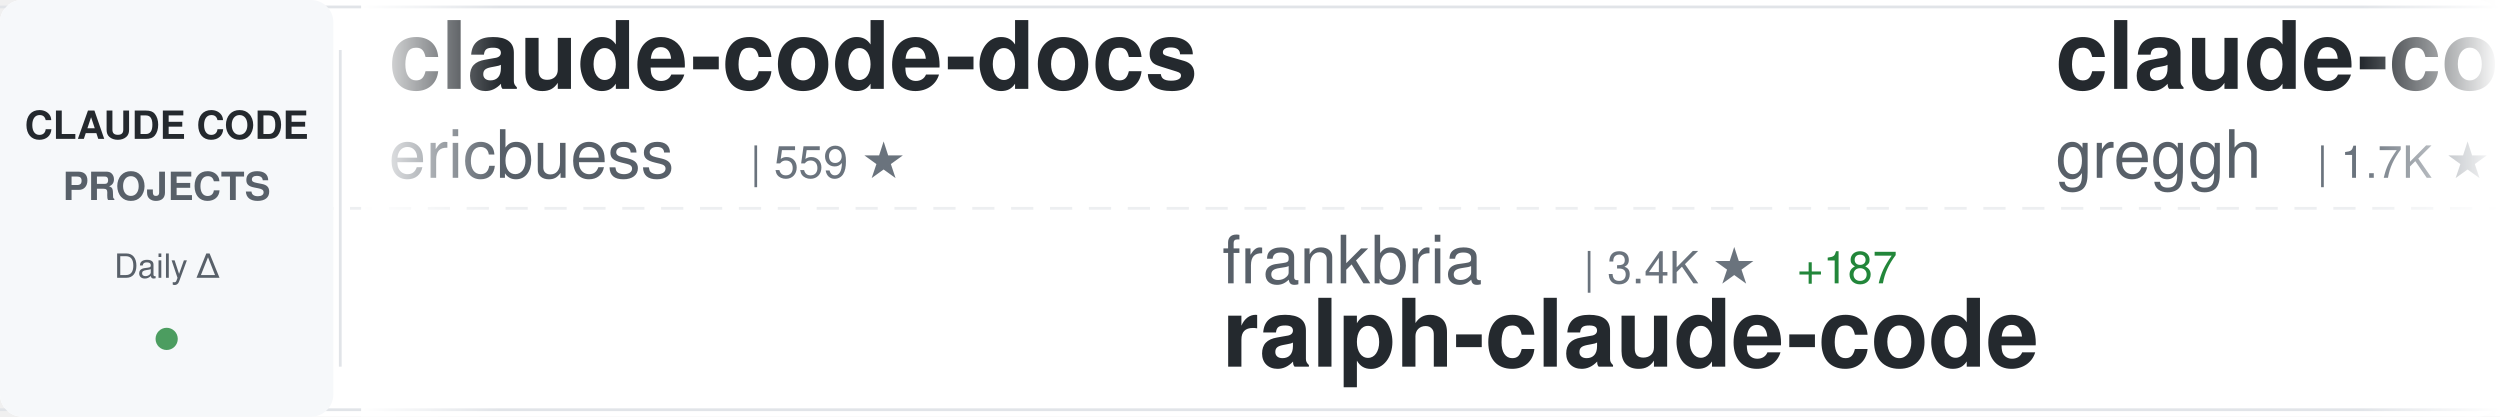
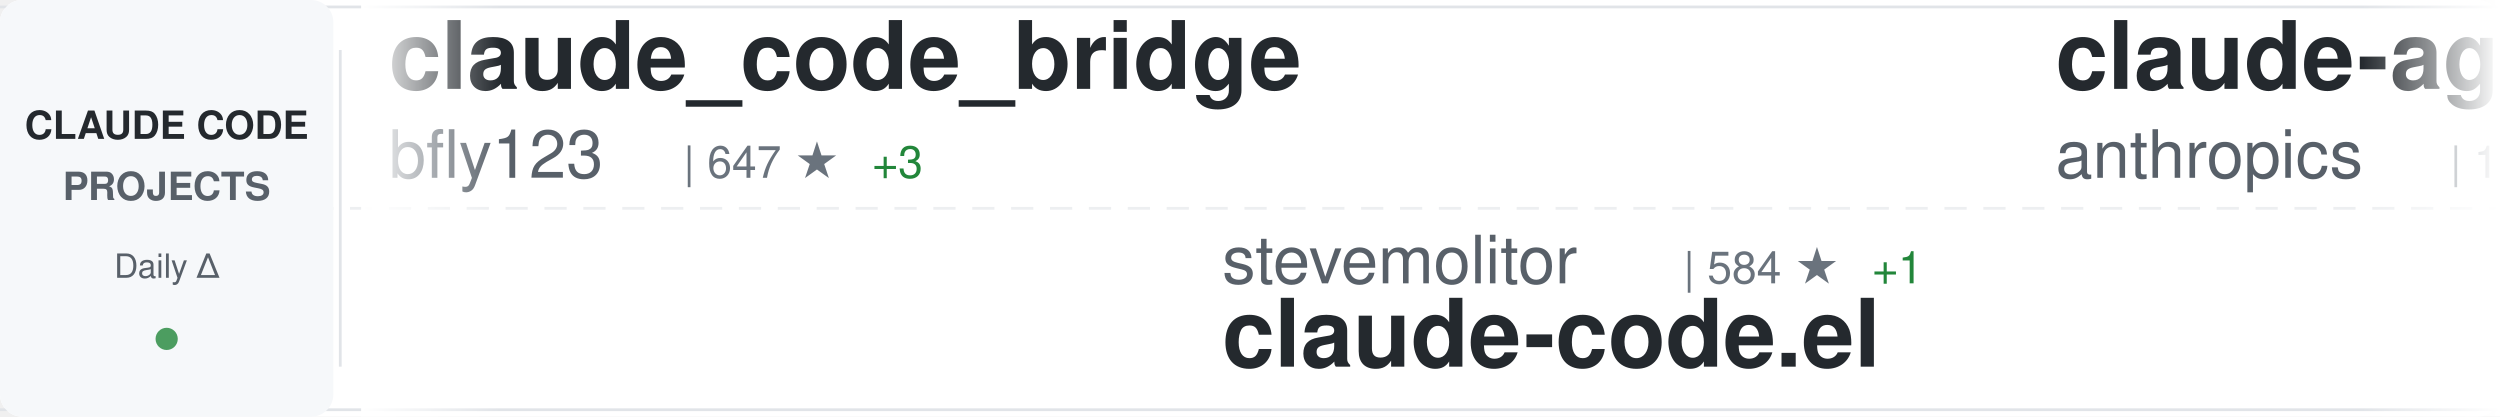
<svg xmlns="http://www.w3.org/2000/svg" width="900" height="150">
  <defs>
    <linearGradient id="awesomeLeftFade" x1="0%" y1="0%" x2="100%" y2="0%">
      <stop offset="0%" style="stop-color:#ffffff;stop-opacity:1" />
      <stop offset="100%" style="stop-color:#ffffff;stop-opacity:0" />
    </linearGradient>
    <linearGradient id="awesomeRightFade" x1="0%" y1="0%" x2="100%" y2="0%">
      <stop offset="0%" style="stop-color:#ffffff;stop-opacity:0" />
      <stop offset="100%" style="stop-color:#ffffff;stop-opacity:1" />
    </linearGradient>
  </defs>
  <rect width="900" height="150" fill="#ffffff" rx="8" />
  <rect x="0" y="2" width="900" height="1" fill="#e1e4e8" />
  <rect x="0" y="147" width="900" height="1" fill="#e1e4e8" />
  <line x1="0" y1="75" x2="900" y2="75" stroke="#e1e4e8" stroke-width="1" stroke-dasharray="8 6" opacity="0.6" />
  <rect x="0" y="0" width="120" height="150" fill="#f6f8fa" rx="8" />
  <text x="60" y="50" font-family="-apple-system, BlinkMacSystemFont, 'Segoe UI', Helvetica, Arial, sans-serif" font-size="14" font-weight="600" fill="#24292e" text-anchor="middle">CLAUDE CODE</text>
  <text x="60" y="72" font-family="-apple-system, BlinkMacSystemFont, 'Segoe UI', Helvetica, Arial, sans-serif" font-size="14" font-weight="600" fill="#586069" text-anchor="middle">PROJECTS</text>
  <text x="60" y="100" font-family="-apple-system, BlinkMacSystemFont, 'Segoe UI', Helvetica, Arial, sans-serif" font-size="12" font-weight="500" fill="#586069" text-anchor="middle">Daily Δ</text>
  <circle cx="60" cy="122" r="4" fill="#22863a" opacity="0.8" />
  <rect x="122" y="18" width="1" height="114" fill="#e1e4e8" />
  <clipPath id="awesomeTickerClip">
    <rect x="130" y="0" width="770" height="150" />
  </clipPath>
  <g clip-path="url(#awesomeTickerClip)">
    <g id="awesomeTickerItems">
      <animateTransform attributeName="transform" attributeType="XML" type="translate" from="0 0" to="-3000 0" dur="54s" repeatCount="indefinite" />
      <g transform="translate(0, 0)">
-         <text x="140" y="32" font-family="-apple-system, BlinkMacSystemFont, 'Segoe UI', Helvetica, Arial, sans-serif" font-size="34" font-weight="600" fill="#24292e">claude-code-docs</text>
-         <text x="140" y="64" font-family="-apple-system, BlinkMacSystemFont, 'Segoe UI', Helvetica, Arial, sans-serif" font-size="24" font-weight="400" fill="#586069">ericbuess</text>
-         <text x="270" y="64" font-family="-apple-system, BlinkMacSystemFont, 'Segoe UI', Helvetica, Arial, sans-serif" font-size="16" font-weight="500" fill="#6a737d">| 559 ★</text>
+         <text x="140" y="32" font-family="-apple-system, BlinkMacSystemFont, 'Segoe UI', Helvetica, Arial, sans-serif" font-size="34" font-weight="600" fill="#24292e">claude_code_bridge</text>
+         <text x="140" y="64" font-family="-apple-system, BlinkMacSystemFont, 'Segoe UI', Helvetica, Arial, sans-serif" font-size="24" font-weight="400" fill="#586069">bfly123</text>
+         <text x="246" y="64" font-family="-apple-system, BlinkMacSystemFont, 'Segoe UI', Helvetica, Arial, sans-serif" font-size="16" font-weight="500" fill="#6a737d">| 647 ★</text>
+         <text x="314" y="64" font-family="-apple-system, BlinkMacSystemFont, 'Segoe UI', Helvetica, Arial, sans-serif" font-size="16" font-weight="500" fill="#22863a"> +3</text>
      </g>
      <g transform="translate(300, 0)">
-         <text x="140" y="102" font-family="-apple-system, BlinkMacSystemFont, 'Segoe UI', Helvetica, Arial, sans-serif" font-size="24" font-weight="400" fill="#586069">frankbria</text>
-         <text x="270" y="102" font-family="-apple-system, BlinkMacSystemFont, 'Segoe UI', Helvetica, Arial, sans-serif" font-size="16" font-weight="500" fill="#6a737d">| 3.4K ★</text>
-         <text x="347" y="102" font-family="-apple-system, BlinkMacSystemFont, 'Segoe UI', Helvetica, Arial, sans-serif" font-size="16" font-weight="500" fill="#22863a"> +187</text>
-         <text x="140" y="132" font-family="-apple-system, BlinkMacSystemFont, 'Segoe UI', Helvetica, Arial, sans-serif" font-size="34" font-weight="600" fill="#24292e">ralph-claude-code</text>
+         <text x="140" y="102" font-family="-apple-system, BlinkMacSystemFont, 'Segoe UI', Helvetica, Arial, sans-serif" font-size="24" font-weight="400" fill="#586069">stevemolitor</text>
+         <text x="306" y="102" font-family="-apple-system, BlinkMacSystemFont, 'Segoe UI', Helvetica, Arial, sans-serif" font-size="16" font-weight="500" fill="#6a737d">| 584 ★</text>
+         <text x="374" y="102" font-family="-apple-system, BlinkMacSystemFont, 'Segoe UI', Helvetica, Arial, sans-serif" font-size="16" font-weight="500" fill="#22863a"> +1</text>
+         <text x="140" y="132" font-family="-apple-system, BlinkMacSystemFont, 'Segoe UI', Helvetica, Arial, sans-serif" font-size="34" font-weight="600" fill="#24292e">claude-code.el</text>
      </g>
      <g transform="translate(600, 0)">
-         <text x="140" y="32" font-family="-apple-system, BlinkMacSystemFont, 'Segoe UI', Helvetica, Arial, sans-serif" font-size="34" font-weight="600" fill="#24292e">claude-code.nvim</text>
-         <text x="140" y="64" font-family="-apple-system, BlinkMacSystemFont, 'Segoe UI', Helvetica, Arial, sans-serif" font-size="24" font-weight="400" fill="#586069">greggh</text>
-         <text x="234" y="64" font-family="-apple-system, BlinkMacSystemFont, 'Segoe UI', Helvetica, Arial, sans-serif" font-size="16" font-weight="500" fill="#6a737d">| 1.7K ★</text>
-         <text x="311" y="64" font-family="-apple-system, BlinkMacSystemFont, 'Segoe UI', Helvetica, Arial, sans-serif" font-size="16" font-weight="500" fill="#22863a"> +5</text>
+         <text x="140" y="32" font-family="-apple-system, BlinkMacSystemFont, 'Segoe UI', Helvetica, Arial, sans-serif" font-size="34" font-weight="600" fill="#24292e">claude-agent-sdk-demos</text>
+         <text x="140" y="64" font-family="-apple-system, BlinkMacSystemFont, 'Segoe UI', Helvetica, Arial, sans-serif" font-size="24" font-weight="400" fill="#586069">anthropics</text>
+         <text x="282" y="64" font-family="-apple-system, BlinkMacSystemFont, 'Segoe UI', Helvetica, Arial, sans-serif" font-size="16" font-weight="500" fill="#6a737d">| 1.2K ★</text>
+         <text x="359" y="64" font-family="-apple-system, BlinkMacSystemFont, 'Segoe UI', Helvetica, Arial, sans-serif" font-size="16" font-weight="500" fill="#22863a"> +8</text>
      </g>
      <g transform="translate(900, 0)">
-         <text x="140" y="102" font-family="-apple-system, BlinkMacSystemFont, 'Segoe UI', Helvetica, Arial, sans-serif" font-size="24" font-weight="400" fill="#586069">catlog22</text>
-         <text x="258" y="102" font-family="-apple-system, BlinkMacSystemFont, 'Segoe UI', Helvetica, Arial, sans-serif" font-size="16" font-weight="500" fill="#6a737d">| 991 ★</text>
-         <text x="326" y="102" font-family="-apple-system, BlinkMacSystemFont, 'Segoe UI', Helvetica, Arial, sans-serif" font-size="16" font-weight="500" fill="#22863a"> +7</text>
-         <text x="140" y="132" font-family="-apple-system, BlinkMacSystemFont, 'Segoe UI', Helvetica, Arial, sans-serif" font-size="34" font-weight="600" fill="#24292e">Claude-Code-Workflow</text>
+         <text x="140" y="102" font-family="-apple-system, BlinkMacSystemFont, 'Segoe UI', Helvetica, Arial, sans-serif" font-size="24" font-weight="400" fill="#586069">Cranot</text>
+         <text x="234" y="102" font-family="-apple-system, BlinkMacSystemFont, 'Segoe UI', Helvetica, Arial, sans-serif" font-size="16" font-weight="500" fill="#6a737d">| 2.3K ★</text>
+         <text x="311" y="102" font-family="-apple-system, BlinkMacSystemFont, 'Segoe UI', Helvetica, Arial, sans-serif" font-size="16" font-weight="500" fill="#22863a"> +3</text>
+         <text x="140" y="132" font-family="-apple-system, BlinkMacSystemFont, 'Segoe UI', Helvetica, Arial, sans-serif" font-size="34" font-weight="600" fill="#24292e">claude-code-guide</text>
      </g>
      <g transform="translate(1200, 0)">
-         <text x="140" y="32" font-family="-apple-system, BlinkMacSystemFont, 'Segoe UI', Helvetica, Arial, sans-serif" font-size="34" font-weight="600" fill="#24292e">claude-code-mastering</text>
-         <text x="140" y="64" font-family="-apple-system, BlinkMacSystemFont, 'Segoe UI', Helvetica, Arial, sans-serif" font-size="24" font-weight="400" fill="#586069">revfactory</text>
-         <text x="282" y="64" font-family="-apple-system, BlinkMacSystemFont, 'Segoe UI', Helvetica, Arial, sans-serif" font-size="16" font-weight="500" fill="#6a737d">| 736 ★</text>
+         <text x="140" y="32" font-family="-apple-system, BlinkMacSystemFont, 'Segoe UI', Helvetica, Arial, sans-serif" font-size="34" font-weight="600" fill="#24292e">awesome-chatgpt-prompts</text>
+         <text x="140" y="64" font-family="-apple-system, BlinkMacSystemFont, 'Segoe UI', Helvetica, Arial, sans-serif" font-size="24" font-weight="400" fill="#586069">f</text>
+         <text x="174" y="64" font-family="-apple-system, BlinkMacSystemFont, 'Segoe UI', Helvetica, Arial, sans-serif" font-size="16" font-weight="500" fill="#6a737d">| 142.5K ★</text>
+         <text x="269" y="64" font-family="-apple-system, BlinkMacSystemFont, 'Segoe UI', Helvetica, Arial, sans-serif" font-size="16" font-weight="500" fill="#22863a"> +55</text>
      </g>
      <g transform="translate(1500, 0)">
-         <text x="140" y="102" font-family="-apple-system, BlinkMacSystemFont, 'Segoe UI', Helvetica, Arial, sans-serif" font-size="24" font-weight="400" fill="#586069">wechatsync</text>
-         <text x="282" y="102" font-family="-apple-system, BlinkMacSystemFont, 'Segoe UI', Helvetica, Arial, sans-serif" font-size="16" font-weight="500" fill="#6a737d">| 4.7K ★</text>
-         <text x="359" y="102" font-family="-apple-system, BlinkMacSystemFont, 'Segoe UI', Helvetica, Arial, sans-serif" font-size="16" font-weight="500" fill="#22863a"> +3</text>
-         <text x="140" y="132" font-family="-apple-system, BlinkMacSystemFont, 'Segoe UI', Helvetica, Arial, sans-serif" font-size="34" font-weight="600" fill="#24292e">Wechatsync</text>
+         <text x="140" y="102" font-family="-apple-system, BlinkMacSystemFont, 'Segoe UI', Helvetica, Arial, sans-serif" font-size="24" font-weight="400" fill="#586069">wasabeef</text>
+         <text x="258" y="102" font-family="-apple-system, BlinkMacSystemFont, 'Segoe UI', Helvetica, Arial, sans-serif" font-size="16" font-weight="500" fill="#6a737d">| 956 ★</text>
+         <text x="326" y="102" font-family="-apple-system, BlinkMacSystemFont, 'Segoe UI', Helvetica, Arial, sans-serif" font-size="16" font-weight="500" fill="#22863a"> +2</text>
+         <text x="140" y="132" font-family="-apple-system, BlinkMacSystemFont, 'Segoe UI', Helvetica, Arial, sans-serif" font-size="34" font-weight="600" fill="#24292e">claude-code-cookbook</text>
      </g>
      <g transform="translate(1800, 0)">
-         <text x="140" y="32" font-family="-apple-system, BlinkMacSystemFont, 'Segoe UI', Helvetica, Arial, sans-serif" font-size="34" font-weight="600" fill="#24292e">claude-code-security-rev...</text>
-         <text x="140" y="64" font-family="-apple-system, BlinkMacSystemFont, 'Segoe UI', Helvetica, Arial, sans-serif" font-size="24" font-weight="400" fill="#586069">anthropics</text>
-         <text x="282" y="64" font-family="-apple-system, BlinkMacSystemFont, 'Segoe UI', Helvetica, Arial, sans-serif" font-size="16" font-weight="500" fill="#6a737d">| 2.8K ★</text>
-         <text x="359" y="64" font-family="-apple-system, BlinkMacSystemFont, 'Segoe UI', Helvetica, Arial, sans-serif" font-size="16" font-weight="500" fill="#22863a"> +1</text>
+         <text x="140" y="32" font-family="-apple-system, BlinkMacSystemFont, 'Segoe UI', Helvetica, Arial, sans-serif" font-size="34" font-weight="600" fill="#24292e">Claudable</text>
+         <text x="140" y="64" font-family="-apple-system, BlinkMacSystemFont, 'Segoe UI', Helvetica, Arial, sans-serif" font-size="24" font-weight="400" fill="#586069">opactorai</text>
+         <text x="270" y="64" font-family="-apple-system, BlinkMacSystemFont, 'Segoe UI', Helvetica, Arial, sans-serif" font-size="16" font-weight="500" fill="#6a737d">| 3.6K ★</text>
+         <text x="347" y="64" font-family="-apple-system, BlinkMacSystemFont, 'Segoe UI', Helvetica, Arial, sans-serif" font-size="16" font-weight="500" fill="#22863a"> +8</text>
      </g>
      <g transform="translate(2100, 0)">
-         <text x="140" y="102" font-family="-apple-system, BlinkMacSystemFont, 'Segoe UI', Helvetica, Arial, sans-serif" font-size="24" font-weight="400" fill="#586069">obra</text>
-         <text x="210" y="102" font-family="-apple-system, BlinkMacSystemFont, 'Segoe UI', Helvetica, Arial, sans-serif" font-size="16" font-weight="500" fill="#6a737d">| 26.4K ★</text>
-         <text x="296" y="102" font-family="-apple-system, BlinkMacSystemFont, 'Segoe UI', Helvetica, Arial, sans-serif" font-size="16" font-weight="500" fill="#22863a"> +1.6K</text>
-         <text x="140" y="132" font-family="-apple-system, BlinkMacSystemFont, 'Segoe UI', Helvetica, Arial, sans-serif" font-size="34" font-weight="600" fill="#24292e">superpowers</text>
+         <text x="140" y="102" font-family="-apple-system, BlinkMacSystemFont, 'Segoe UI', Helvetica, Arial, sans-serif" font-size="24" font-weight="400" fill="#586069">anthropics</text>
+         <text x="282" y="102" font-family="-apple-system, BlinkMacSystemFont, 'Segoe UI', Helvetica, Arial, sans-serif" font-size="16" font-weight="500" fill="#6a737d">| 2.8K ★</text>
+         <text x="359" y="102" font-family="-apple-system, BlinkMacSystemFont, 'Segoe UI', Helvetica, Arial, sans-serif" font-size="16" font-weight="500" fill="#22863a"> +1</text>
+         <text x="140" y="132" font-family="-apple-system, BlinkMacSystemFont, 'Segoe UI', Helvetica, Arial, sans-serif" font-size="34" font-weight="600" fill="#24292e">claude-code-security-rev...</text>
      </g>
      <g transform="translate(2400, 0)">
-         <text x="140" y="32" font-family="-apple-system, BlinkMacSystemFont, 'Segoe UI', Helvetica, Arial, sans-serif" font-size="34" font-weight="600" fill="#24292e">Claude-Code-Usage-Monito...</text>
-         <text x="140" y="64" font-family="-apple-system, BlinkMacSystemFont, 'Segoe UI', Helvetica, Arial, sans-serif" font-size="24" font-weight="400" fill="#586069">Maciek-roboblog</text>
-         <text x="342" y="64" font-family="-apple-system, BlinkMacSystemFont, 'Segoe UI', Helvetica, Arial, sans-serif" font-size="16" font-weight="500" fill="#6a737d">| 6.2K ★</text>
-         <text x="419" y="64" font-family="-apple-system, BlinkMacSystemFont, 'Segoe UI', Helvetica, Arial, sans-serif" font-size="16" font-weight="500" fill="#22863a"> +17</text>
+         <text x="140" y="32" font-family="-apple-system, BlinkMacSystemFont, 'Segoe UI', Helvetica, Arial, sans-serif" font-size="34" font-weight="600" fill="#24292e">claude-code-cheat-sheet</text>
+         <text x="140" y="64" font-family="-apple-system, BlinkMacSystemFont, 'Segoe UI', Helvetica, Arial, sans-serif" font-size="24" font-weight="400" fill="#586069">Njengah</text>
+         <text x="246" y="64" font-family="-apple-system, BlinkMacSystemFont, 'Segoe UI', Helvetica, Arial, sans-serif" font-size="16" font-weight="500" fill="#6a737d">| 1.2K ★</text>
+         <text x="323" y="64" font-family="-apple-system, BlinkMacSystemFont, 'Segoe UI', Helvetica, Arial, sans-serif" font-size="16" font-weight="500" fill="#22863a"> +6</text>
      </g>
      <g transform="translate(2700, 0)">
-         <text x="140" y="102" font-family="-apple-system, BlinkMacSystemFont, 'Segoe UI', Helvetica, Arial, sans-serif" font-size="24" font-weight="400" fill="#586069">pchalasani</text>
-         <text x="282" y="102" font-family="-apple-system, BlinkMacSystemFont, 'Segoe UI', Helvetica, Arial, sans-serif" font-size="16" font-weight="500" fill="#6a737d">| 1.1K ★</text>
-         <text x="359" y="102" font-family="-apple-system, BlinkMacSystemFont, 'Segoe UI', Helvetica, Arial, sans-serif" font-size="16" font-weight="500" fill="#22863a"> +11</text>
-         <text x="140" y="132" font-family="-apple-system, BlinkMacSystemFont, 'Segoe UI', Helvetica, Arial, sans-serif" font-size="34" font-weight="600" fill="#24292e">claude-code-tools</text>
+         <text x="140" y="102" font-family="-apple-system, BlinkMacSystemFont, 'Segoe UI', Helvetica, Arial, sans-serif" font-size="24" font-weight="400" fill="#586069">fuergaosi233</text>
+         <text x="306" y="102" font-family="-apple-system, BlinkMacSystemFont, 'Segoe UI', Helvetica, Arial, sans-serif" font-size="16" font-weight="500" fill="#6a737d">| 1.9K ★</text>
+         <text x="383" y="102" font-family="-apple-system, BlinkMacSystemFont, 'Segoe UI', Helvetica, Arial, sans-serif" font-size="16" font-weight="500" fill="#22863a"> +7</text>
+         <text x="140" y="132" font-family="-apple-system, BlinkMacSystemFont, 'Segoe UI', Helvetica, Arial, sans-serif" font-size="34" font-weight="600" fill="#24292e">claude-code-proxy</text>
      </g>
      <g transform="translate(3000, 0)">
-         <text x="140" y="32" font-family="-apple-system, BlinkMacSystemFont, 'Segoe UI', Helvetica, Arial, sans-serif" font-size="34" font-weight="600" fill="#24292e">claude-code-docs</text>
-         <text x="140" y="64" font-family="-apple-system, BlinkMacSystemFont, 'Segoe UI', Helvetica, Arial, sans-serif" font-size="24" font-weight="400" fill="#586069">ericbuess</text>
-         <text x="270" y="64" font-family="-apple-system, BlinkMacSystemFont, 'Segoe UI', Helvetica, Arial, sans-serif" font-size="16" font-weight="500" fill="#6a737d">| 559 ★</text>
+         <text x="140" y="32" font-family="-apple-system, BlinkMacSystemFont, 'Segoe UI', Helvetica, Arial, sans-serif" font-size="34" font-weight="600" fill="#24292e">claude_code_bridge</text>
+         <text x="140" y="64" font-family="-apple-system, BlinkMacSystemFont, 'Segoe UI', Helvetica, Arial, sans-serif" font-size="24" font-weight="400" fill="#586069">bfly123</text>
+         <text x="246" y="64" font-family="-apple-system, BlinkMacSystemFont, 'Segoe UI', Helvetica, Arial, sans-serif" font-size="16" font-weight="500" fill="#6a737d">| 647 ★</text>
+         <text x="314" y="64" font-family="-apple-system, BlinkMacSystemFont, 'Segoe UI', Helvetica, Arial, sans-serif" font-size="16" font-weight="500" fill="#22863a"> +3</text>
      </g>
      <g transform="translate(3300, 0)">
-         <text x="140" y="102" font-family="-apple-system, BlinkMacSystemFont, 'Segoe UI', Helvetica, Arial, sans-serif" font-size="24" font-weight="400" fill="#586069">frankbria</text>
-         <text x="270" y="102" font-family="-apple-system, BlinkMacSystemFont, 'Segoe UI', Helvetica, Arial, sans-serif" font-size="16" font-weight="500" fill="#6a737d">| 3.4K ★</text>
-         <text x="347" y="102" font-family="-apple-system, BlinkMacSystemFont, 'Segoe UI', Helvetica, Arial, sans-serif" font-size="16" font-weight="500" fill="#22863a"> +187</text>
-         <text x="140" y="132" font-family="-apple-system, BlinkMacSystemFont, 'Segoe UI', Helvetica, Arial, sans-serif" font-size="34" font-weight="600" fill="#24292e">ralph-claude-code</text>
+         <text x="140" y="102" font-family="-apple-system, BlinkMacSystemFont, 'Segoe UI', Helvetica, Arial, sans-serif" font-size="24" font-weight="400" fill="#586069">stevemolitor</text>
+         <text x="306" y="102" font-family="-apple-system, BlinkMacSystemFont, 'Segoe UI', Helvetica, Arial, sans-serif" font-size="16" font-weight="500" fill="#6a737d">| 584 ★</text>
+         <text x="374" y="102" font-family="-apple-system, BlinkMacSystemFont, 'Segoe UI', Helvetica, Arial, sans-serif" font-size="16" font-weight="500" fill="#22863a"> +1</text>
+         <text x="140" y="132" font-family="-apple-system, BlinkMacSystemFont, 'Segoe UI', Helvetica, Arial, sans-serif" font-size="34" font-weight="600" fill="#24292e">claude-code.el</text>
      </g>
      <g transform="translate(3600, 0)">
-         <text x="140" y="32" font-family="-apple-system, BlinkMacSystemFont, 'Segoe UI', Helvetica, Arial, sans-serif" font-size="34" font-weight="600" fill="#24292e">claude-code.nvim</text>
-         <text x="140" y="64" font-family="-apple-system, BlinkMacSystemFont, 'Segoe UI', Helvetica, Arial, sans-serif" font-size="24" font-weight="400" fill="#586069">greggh</text>
-         <text x="234" y="64" font-family="-apple-system, BlinkMacSystemFont, 'Segoe UI', Helvetica, Arial, sans-serif" font-size="16" font-weight="500" fill="#6a737d">| 1.7K ★</text>
-         <text x="311" y="64" font-family="-apple-system, BlinkMacSystemFont, 'Segoe UI', Helvetica, Arial, sans-serif" font-size="16" font-weight="500" fill="#22863a"> +5</text>
+         <text x="140" y="32" font-family="-apple-system, BlinkMacSystemFont, 'Segoe UI', Helvetica, Arial, sans-serif" font-size="34" font-weight="600" fill="#24292e">claude-agent-sdk-demos</text>
+         <text x="140" y="64" font-family="-apple-system, BlinkMacSystemFont, 'Segoe UI', Helvetica, Arial, sans-serif" font-size="24" font-weight="400" fill="#586069">anthropics</text>
+         <text x="282" y="64" font-family="-apple-system, BlinkMacSystemFont, 'Segoe UI', Helvetica, Arial, sans-serif" font-size="16" font-weight="500" fill="#6a737d">| 1.2K ★</text>
+         <text x="359" y="64" font-family="-apple-system, BlinkMacSystemFont, 'Segoe UI', Helvetica, Arial, sans-serif" font-size="16" font-weight="500" fill="#22863a"> +8</text>
      </g>
      <g transform="translate(3900, 0)">
-         <text x="140" y="102" font-family="-apple-system, BlinkMacSystemFont, 'Segoe UI', Helvetica, Arial, sans-serif" font-size="24" font-weight="400" fill="#586069">catlog22</text>
-         <text x="258" y="102" font-family="-apple-system, BlinkMacSystemFont, 'Segoe UI', Helvetica, Arial, sans-serif" font-size="16" font-weight="500" fill="#6a737d">| 991 ★</text>
-         <text x="326" y="102" font-family="-apple-system, BlinkMacSystemFont, 'Segoe UI', Helvetica, Arial, sans-serif" font-size="16" font-weight="500" fill="#22863a"> +7</text>
-         <text x="140" y="132" font-family="-apple-system, BlinkMacSystemFont, 'Segoe UI', Helvetica, Arial, sans-serif" font-size="34" font-weight="600" fill="#24292e">Claude-Code-Workflow</text>
+         <text x="140" y="102" font-family="-apple-system, BlinkMacSystemFont, 'Segoe UI', Helvetica, Arial, sans-serif" font-size="24" font-weight="400" fill="#586069">Cranot</text>
+         <text x="234" y="102" font-family="-apple-system, BlinkMacSystemFont, 'Segoe UI', Helvetica, Arial, sans-serif" font-size="16" font-weight="500" fill="#6a737d">| 2.3K ★</text>
+         <text x="311" y="102" font-family="-apple-system, BlinkMacSystemFont, 'Segoe UI', Helvetica, Arial, sans-serif" font-size="16" font-weight="500" fill="#22863a"> +3</text>
+         <text x="140" y="132" font-family="-apple-system, BlinkMacSystemFont, 'Segoe UI', Helvetica, Arial, sans-serif" font-size="34" font-weight="600" fill="#24292e">claude-code-guide</text>
      </g>
    </g>
  </g>
  <rect x="130" y="0" width="50" height="150" fill="url(#awesomeLeftFade)" />
  <rect x="850" y="0" width="50" height="150" fill="url(#awesomeRightFade)" />
</svg>
